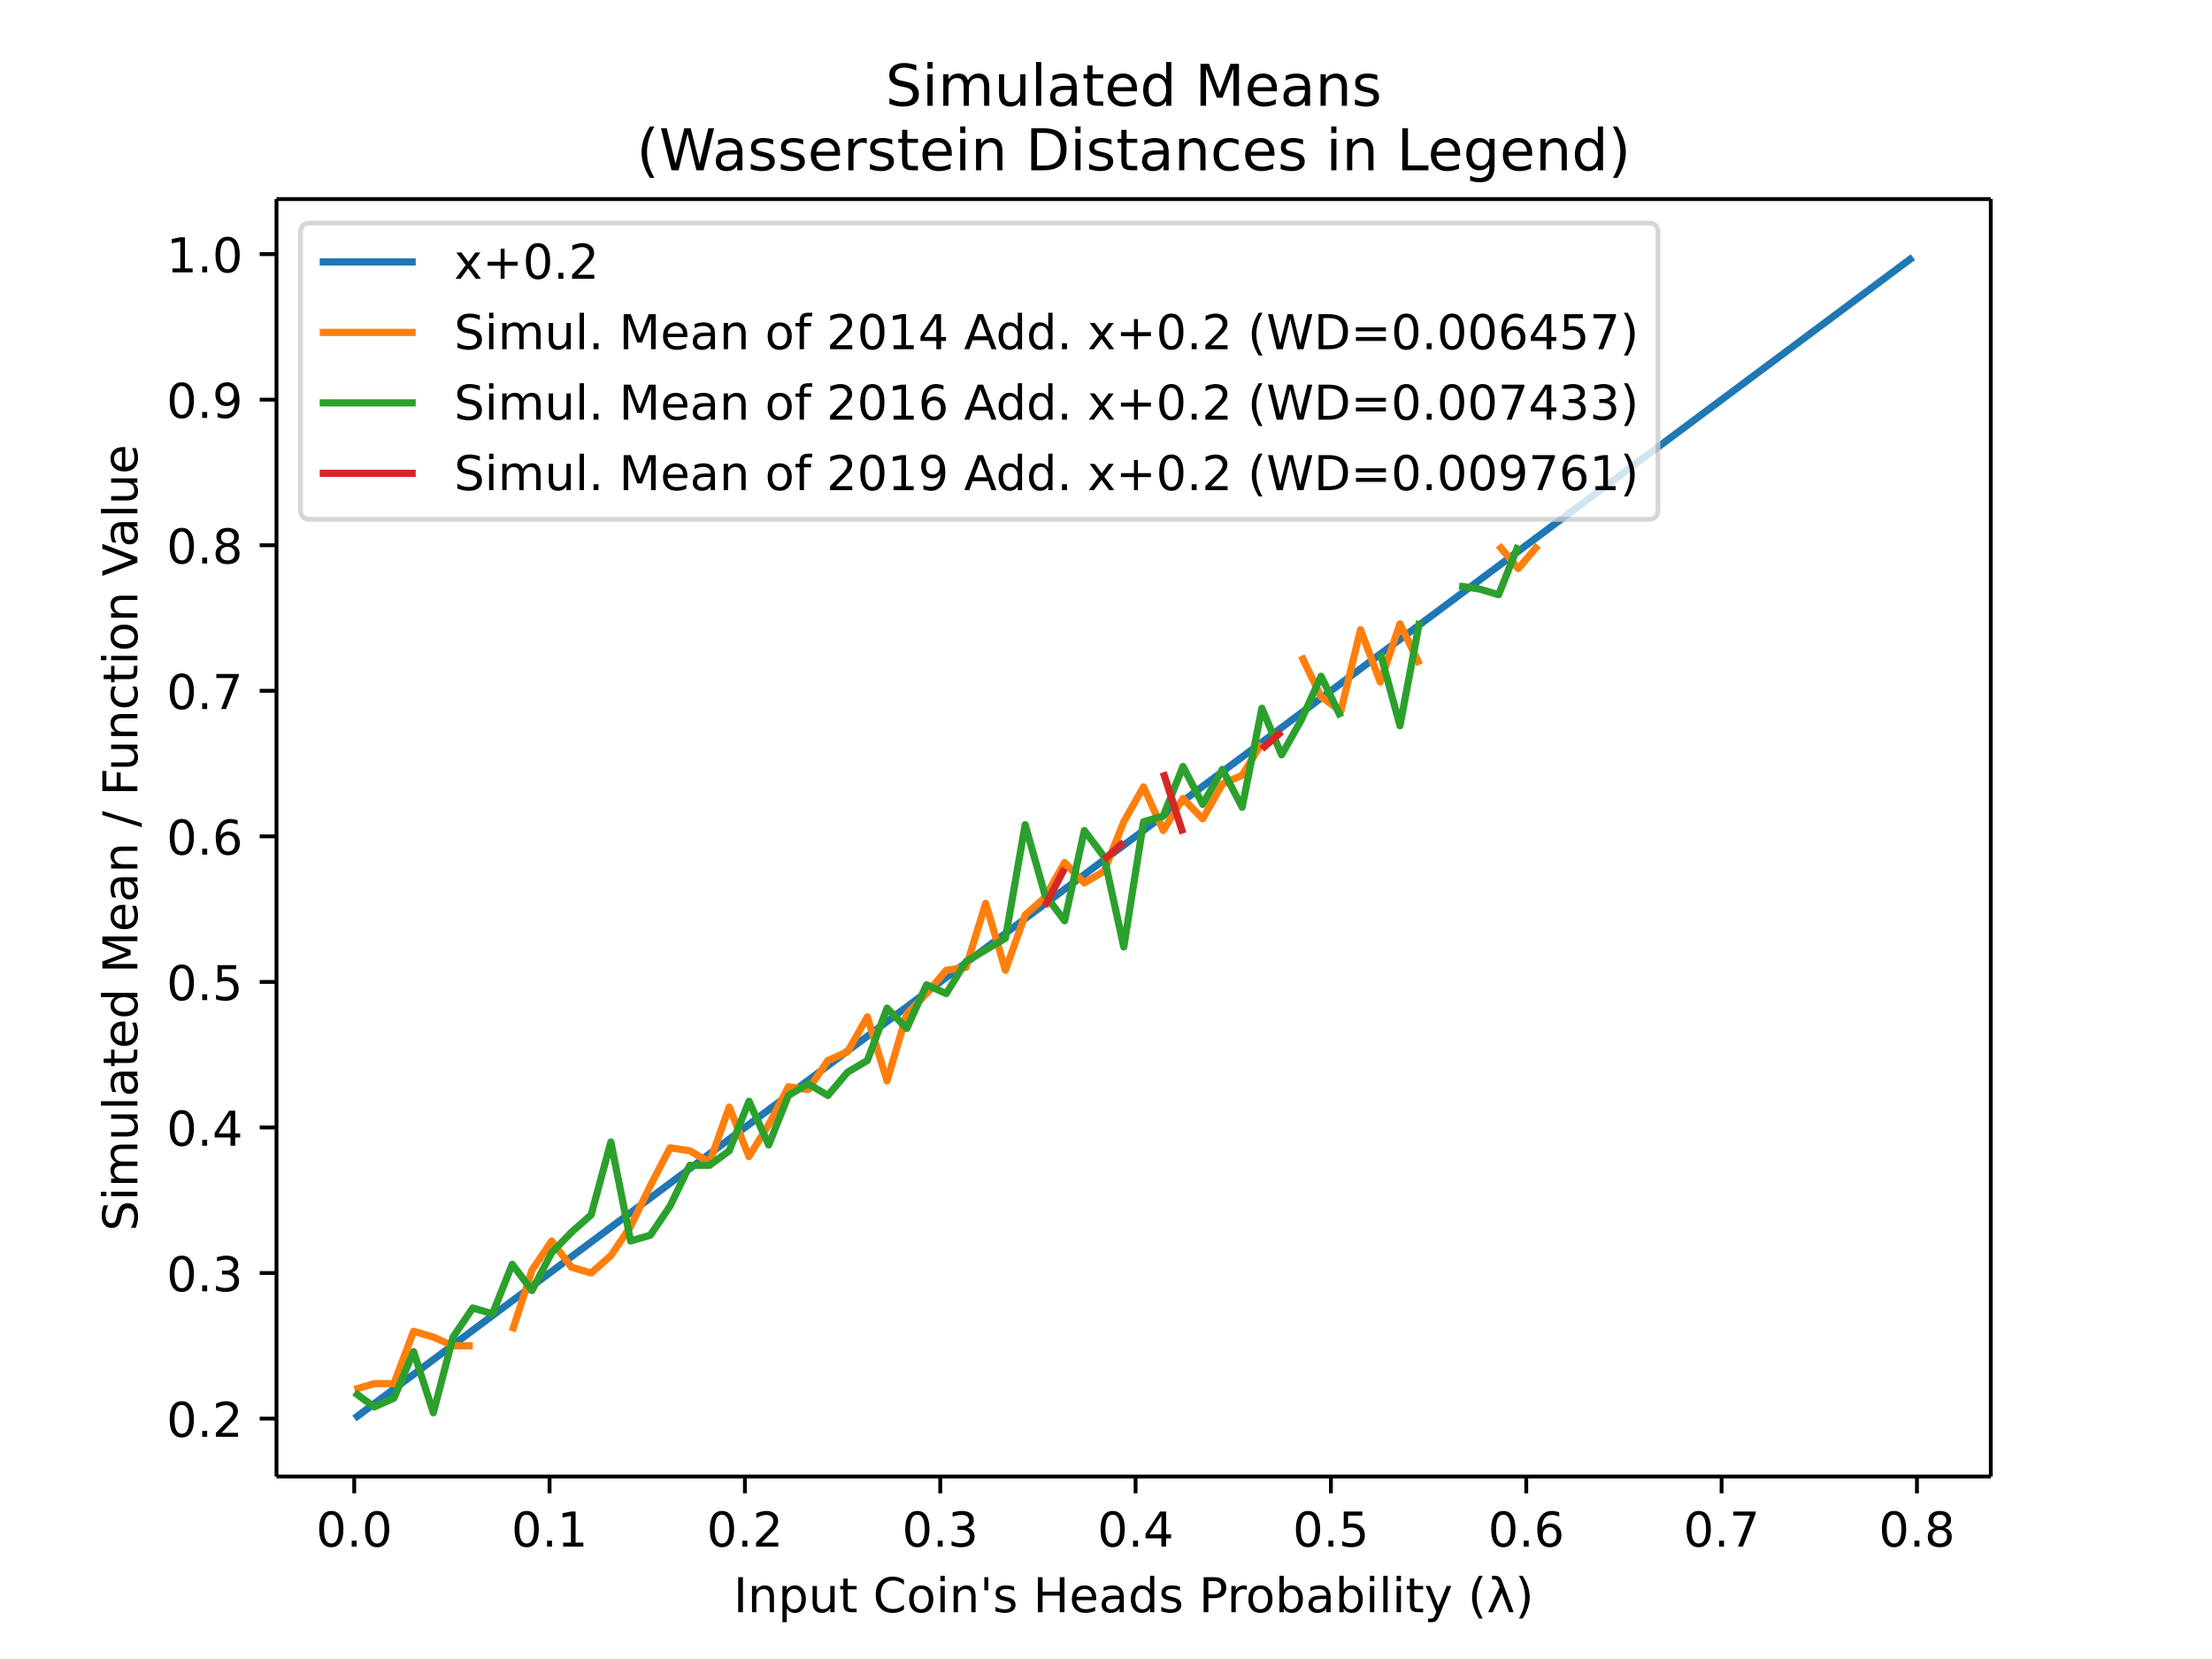
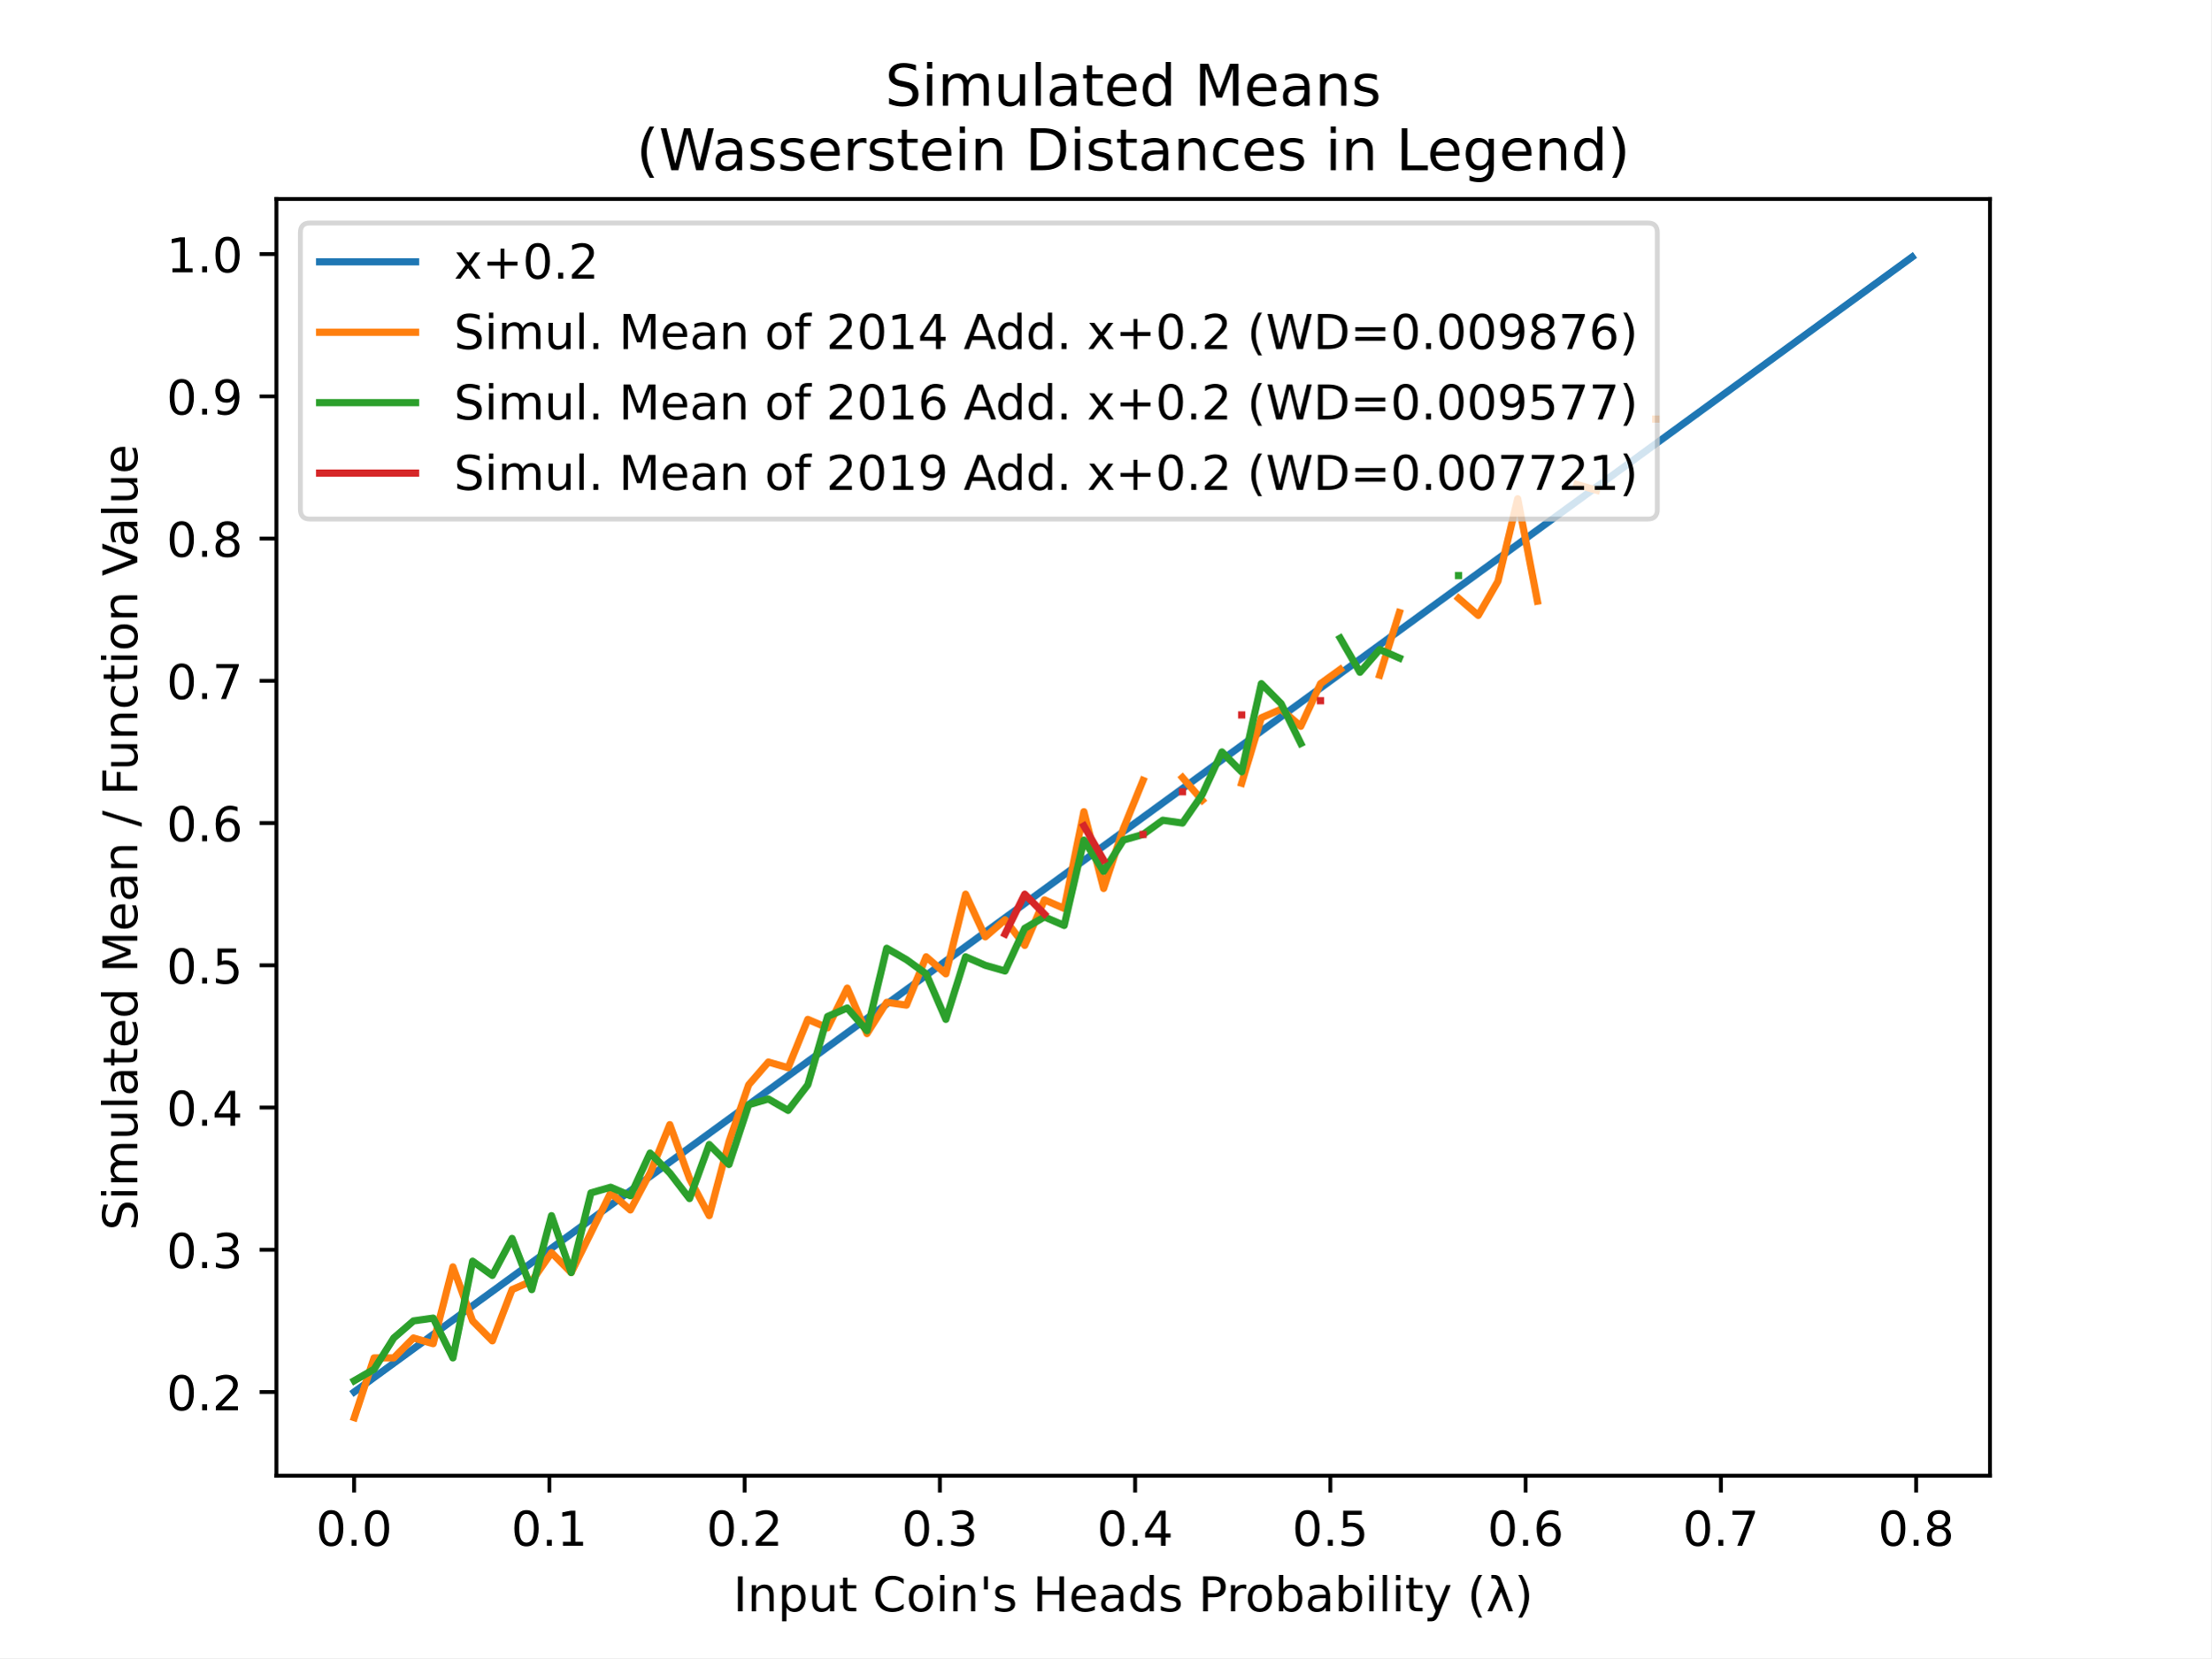
- <svg xmlns="http://www.w3.org/2000/svg" xmlns:xlink="http://www.w3.org/1999/xlink" height="460.8" viewBox="0 0 460.8 345.6" width="614.4">
+ <svg xmlns="http://www.w3.org/2000/svg" xmlns:xlink="http://www.w3.org/1999/xlink" height="345.6pt" version="1.1" viewBox="0 0 460.8 345.6" width="460.8pt">
  <defs>
-     <style>*{stroke-linecap:butt;stroke-linejoin:round}</style>
+     <style type="text/css">
+ *{stroke-linecap:butt;stroke-linejoin:round;}
+   </style>
  </defs>
  <g id="figure_1">
-     <path d="M0 345.6h460.8V0H0z" fill="#fff" id="patch_1" />
+     <g id="patch_1">
+       <path d="M 0 345.6  L 460.8 345.6  L 460.8 0  L 0 0  z " style="fill:#ffffff;" />
+     </g>
    <g id="axes_1">
-       <path d="M57.6 307.584h357.12V41.472H57.6z" fill="#fff" id="patch_2" />
+       <g id="patch_2">
+         <path d="M 57.6 307.584  L 414.72 307.584  L 414.72 41.472  L 57.6 41.472  z " style="fill:#ffffff;" />
+       </g>
      <g id="matplotlib.axis_1">
        <g id="xtick_1">
          <g id="line2d_1">
            <defs>
-               <path d="M0 0v3.5" id="m8c475006df" stroke="#000" stroke-width=".8" />
+               <path d="M 0 0  L 0 3.5  " id="mc2bd47cec7" style="stroke:#000000;stroke-width:0.8;" />
            </defs>
-             <use x="73.792" xlink:href="#m8c475006df" y="307.584" stroke="#000" stroke-width=".8" />
-           </g>
-           <text x="73.792" y="322.182" font-family="DejaVu Sans" font-size="10" font-weight="400" text-anchor="middle" id="text_1">0.0</text>
+             <g>
+               <use style="stroke:#000000;stroke-width:0.8;" x="73.792" xlink:href="#mc2bd47cec7" y="307.584" />
+             </g>
+           </g>
+           <g id="text_1">
+             <text style="font-family:DejaVu Sans;font-size:10px;font-style:normal;font-weight:normal;text-anchor:middle;" transform="rotate(-0, 73.79203, 322.1824)" x="73.792" y="322.182">0.0</text>
+           </g>
        </g>
        <g id="xtick_2">
-           <use x="114.485" xlink:href="#m8c475006df" y="307.584" stroke="#000" stroke-width=".8" id="line2d_2" />
-           <text x="114.485" y="322.182" font-family="DejaVu Sans" font-size="10" font-weight="400" text-anchor="middle" id="text_2">0.1</text>
+           <g id="line2d_2">
+             <g>
+               <use style="stroke:#000000;stroke-width:0.8;" x="114.485" xlink:href="#mc2bd47cec7" y="307.584" />
+             </g>
+           </g>
+           <g id="text_2">
+             <text style="font-family:DejaVu Sans;font-size:10px;font-style:normal;font-weight:normal;text-anchor:middle;" transform="rotate(-0, 114.4847, 322.1824)" x="114.485" y="322.182">0.1</text>
+           </g>
        </g>
        <g id="xtick_3">
-           <use x="155.177" xlink:href="#m8c475006df" y="307.584" stroke="#000" stroke-width=".8" id="line2d_3" />
-           <text x="155.177" y="322.182" font-family="DejaVu Sans" font-size="10" font-weight="400" text-anchor="middle" id="text_3">0.2</text>
+           <g id="line2d_3">
+             <g>
+               <use style="stroke:#000000;stroke-width:0.8;" x="155.177" xlink:href="#mc2bd47cec7" y="307.584" />
+             </g>
+           </g>
+           <g id="text_3">
+             <text style="font-family:DejaVu Sans;font-size:10px;font-style:normal;font-weight:normal;text-anchor:middle;" transform="rotate(-0, 155.1774, 322.1824)" x="155.177" y="322.182">0.2</text>
+           </g>
        </g>
        <g id="xtick_4">
-           <use x="195.87" xlink:href="#m8c475006df" y="307.584" stroke="#000" stroke-width=".8" id="line2d_4" />
-           <text x="195.87" y="322.182" font-family="DejaVu Sans" font-size="10" font-weight="400" text-anchor="middle" id="text_4">0.3</text>
+           <g id="line2d_4">
+             <g>
+               <use style="stroke:#000000;stroke-width:0.8;" x="195.87" xlink:href="#mc2bd47cec7" y="307.584" />
+             </g>
+           </g>
+           <g id="text_4">
+             <text style="font-family:DejaVu Sans;font-size:10px;font-style:normal;font-weight:normal;text-anchor:middle;" transform="rotate(-0, 195.8701, 322.1824)" x="195.87" y="322.182">0.3</text>
+           </g>
        </g>
        <g id="xtick_5">
-           <use x="236.563" xlink:href="#m8c475006df" y="307.584" stroke="#000" stroke-width=".8" id="line2d_5" />
-           <text x="236.563" y="322.182" font-family="DejaVu Sans" font-size="10" font-weight="400" text-anchor="middle" id="text_5">0.4</text>
+           <g id="line2d_5">
+             <g>
+               <use style="stroke:#000000;stroke-width:0.8;" x="236.563" xlink:href="#mc2bd47cec7" y="307.584" />
+             </g>
+           </g>
+           <g id="text_5">
+             <text style="font-family:DejaVu Sans;font-size:10px;font-style:normal;font-weight:normal;text-anchor:middle;" transform="rotate(-0, 236.5628, 322.1824)" x="236.563" y="322.182">0.4</text>
+           </g>
        </g>
        <g id="xtick_6">
-           <use x="277.256" xlink:href="#m8c475006df" y="307.584" stroke="#000" stroke-width=".8" id="line2d_6" />
-           <text x="277.256" y="322.182" font-family="DejaVu Sans" font-size="10" font-weight="400" text-anchor="middle" id="text_6">0.5</text>
+           <g id="line2d_6">
+             <g>
+               <use style="stroke:#000000;stroke-width:0.8;" x="277.256" xlink:href="#mc2bd47cec7" y="307.584" />
+             </g>
+           </g>
+           <g id="text_6">
+             <text style="font-family:DejaVu Sans;font-size:10px;font-style:normal;font-weight:normal;text-anchor:middle;" transform="rotate(-0, 277.2555, 322.1824)" x="277.256" y="322.182">0.5</text>
+           </g>
        </g>
        <g id="xtick_7">
-           <use x="317.948" xlink:href="#m8c475006df" y="307.584" stroke="#000" stroke-width=".8" id="line2d_7" />
-           <text x="317.948" y="322.182" font-family="DejaVu Sans" font-size="10" font-weight="400" text-anchor="middle" id="text_7">0.6</text>
+           <g id="line2d_7">
+             <g>
+               <use style="stroke:#000000;stroke-width:0.8;" x="317.948" xlink:href="#mc2bd47cec7" y="307.584" />
+             </g>
+           </g>
+           <g id="text_7">
+             <text style="font-family:DejaVu Sans;font-size:10px;font-style:normal;font-weight:normal;text-anchor:middle;" transform="rotate(-0, 317.9482, 322.1824)" x="317.948" y="322.182">0.6</text>
+           </g>
        </g>
        <g id="xtick_8">
-           <use x="358.641" xlink:href="#m8c475006df" y="307.584" stroke="#000" stroke-width=".8" id="line2d_8" />
-           <text x="358.641" y="322.182" font-family="DejaVu Sans" font-size="10" font-weight="400" text-anchor="middle" id="text_8">0.7</text>
+           <g id="line2d_8">
+             <g>
+               <use style="stroke:#000000;stroke-width:0.8;" x="358.641" xlink:href="#mc2bd47cec7" y="307.584" />
+             </g>
+           </g>
+           <g id="text_8">
+             <text style="font-family:DejaVu Sans;font-size:10px;font-style:normal;font-weight:normal;text-anchor:middle;" transform="rotate(-0, 358.6409, 322.1824)" x="358.641" y="322.182">0.7</text>
+           </g>
        </g>
        <g id="xtick_9">
-           <use x="399.334" xlink:href="#m8c475006df" y="307.584" stroke="#000" stroke-width=".8" id="line2d_9" />
-           <text x="399.334" y="322.182" font-family="DejaVu Sans" font-size="10" font-weight="400" text-anchor="middle" id="text_9">0.8</text>
-         </g>
-         <text x="236.16" y="335.861" font-family="DejaVu Sans" font-size="10" font-weight="400" text-anchor="middle" id="text_10">Input Coin's Heads Probability (λ)</text>
+           <g id="line2d_9">
+             <g>
+               <use style="stroke:#000000;stroke-width:0.8;" x="399.334" xlink:href="#mc2bd47cec7" y="307.584" />
+             </g>
+           </g>
+           <g id="text_9">
+             <text style="font-family:DejaVu Sans;font-size:10px;font-style:normal;font-weight:normal;text-anchor:middle;" transform="rotate(-0, 399.3336, 322.1824)" x="399.334" y="322.182">0.8</text>
+           </g>
+         </g>
+         <g id="text_10">
+           <text style="font-family:DejaVu Sans;font-size:10px;font-style:normal;font-weight:normal;text-anchor:middle;" transform="rotate(-0, 236.16, 335.8606)" x="236.16" y="335.861">Input Coin's Heads Probability (λ)</text>
+         </g>
      </g>
      <g id="matplotlib.axis_2">
        <g id="ytick_1">
          <g id="line2d_10">
            <defs>
-               <path d="M0 0h-3.5" id="m80f6eb5314" stroke="#000" stroke-width=".8" />
+               <path d="M 0 0  L -3.5 0  " id="m860c34131d" style="stroke:#000000;stroke-width:0.8;" />
            </defs>
-             <use x="57.6" xlink:href="#m80f6eb5314" y="295.518" stroke="#000" stroke-width=".8" />
-           </g>
-           <text x="50.6" y="299.318" font-family="DejaVu Sans" font-size="10" font-weight="400" text-anchor="end" id="text_11">0.2</text>
+             <g>
+               <use style="stroke:#000000;stroke-width:0.8;" x="57.6" xlink:href="#m860c34131d" y="290.151" />
+             </g>
+           </g>
+           <g id="text_11">
+             <text style="font-family:DejaVu Sans;font-size:10px;font-style:normal;font-weight:normal;text-anchor:end;" transform="rotate(-0, 50.6, 293.9502)" x="50.6" y="293.95">0.2</text>
+           </g>
        </g>
        <g id="ytick_2">
-           <use x="57.6" xlink:href="#m80f6eb5314" y="265.196" stroke="#000" stroke-width=".8" id="line2d_11" />
-           <text x="50.6" y="268.995" font-family="DejaVu Sans" font-size="10" font-weight="400" text-anchor="end" id="text_12">0.3</text>
+           <g id="line2d_11">
+             <g>
+               <use style="stroke:#000000;stroke-width:0.8;" x="57.6" xlink:href="#m860c34131d" y="260.501" />
+             </g>
+           </g>
+           <g id="text_12">
+             <text style="font-family:DejaVu Sans;font-size:10px;font-style:normal;font-weight:normal;text-anchor:end;" transform="rotate(-0, 50.6, 264.3003)" x="50.6" y="264.3">0.3</text>
+           </g>
        </g>
        <g id="ytick_3">
-           <use x="57.6" xlink:href="#m80f6eb5314" y="234.873" stroke="#000" stroke-width=".8" id="line2d_12" />
-           <text x="50.6" y="238.672" font-family="DejaVu Sans" font-size="10" font-weight="400" text-anchor="end" id="text_13">0.4</text>
+           <g id="line2d_12">
+             <g>
+               <use style="stroke:#000000;stroke-width:0.8;" x="57.6" xlink:href="#m860c34131d" y="230.851" />
+             </g>
+           </g>
+           <g id="text_13">
+             <text style="font-family:DejaVu Sans;font-size:10px;font-style:normal;font-weight:normal;text-anchor:end;" transform="rotate(-0, 50.6, 234.6503)" x="50.6" y="234.65">0.4</text>
+           </g>
        </g>
        <g id="ytick_4">
-           <use x="57.6" xlink:href="#m80f6eb5314" y="204.55" stroke="#000" stroke-width=".8" id="line2d_13" />
-           <text x="50.6" y="208.35" font-family="DejaVu Sans" font-size="10" font-weight="400" text-anchor="end" id="text_14">0.5</text>
+           <g id="line2d_13">
+             <g>
+               <use style="stroke:#000000;stroke-width:0.8;" x="57.6" xlink:href="#m860c34131d" y="201.201" />
+             </g>
+           </g>
+           <g id="text_14">
+             <text style="font-family:DejaVu Sans;font-size:10px;font-style:normal;font-weight:normal;text-anchor:end;" transform="rotate(-0, 50.6, 205.0004)" x="50.6" y="205">0.5</text>
+           </g>
        </g>
        <g id="ytick_5">
-           <use x="57.6" xlink:href="#m80f6eb5314" y="174.228" stroke="#000" stroke-width=".8" id="line2d_14" />
-           <text x="50.6" y="178.027" font-family="DejaVu Sans" font-size="10" font-weight="400" text-anchor="end" id="text_15">0.6</text>
+           <g id="line2d_14">
+             <g>
+               <use style="stroke:#000000;stroke-width:0.8;" x="57.6" xlink:href="#m860c34131d" y="171.551" />
+             </g>
+           </g>
+           <g id="text_15">
+             <text style="font-family:DejaVu Sans;font-size:10px;font-style:normal;font-weight:normal;text-anchor:end;" transform="rotate(-0, 50.6, 175.3504)" x="50.6" y="175.35">0.6</text>
+           </g>
        </g>
        <g id="ytick_6">
-           <use x="57.6" xlink:href="#m80f6eb5314" y="143.905" stroke="#000" stroke-width=".8" id="line2d_15" />
-           <text x="50.6" y="147.704" font-family="DejaVu Sans" font-size="10" font-weight="400" text-anchor="end" id="text_16">0.7</text>
+           <g id="line2d_15">
+             <g>
+               <use style="stroke:#000000;stroke-width:0.8;" x="57.6" xlink:href="#m860c34131d" y="141.901" />
+             </g>
+           </g>
+           <g id="text_16">
+             <text style="font-family:DejaVu Sans;font-size:10px;font-style:normal;font-weight:normal;text-anchor:end;" transform="rotate(-0, 50.6, 145.7004)" x="50.6" y="145.7">0.7</text>
+           </g>
        </g>
        <g id="ytick_7">
-           <use x="57.6" xlink:href="#m80f6eb5314" y="113.583" stroke="#000" stroke-width=".8" id="line2d_16" />
-           <text x="50.6" y="117.382" font-family="DejaVu Sans" font-size="10" font-weight="400" text-anchor="end" id="text_17">0.8</text>
+           <g id="line2d_16">
+             <g>
+               <use style="stroke:#000000;stroke-width:0.8;" x="57.6" xlink:href="#m860c34131d" y="112.251" />
+             </g>
+           </g>
+           <g id="text_17">
+             <text style="font-family:DejaVu Sans;font-size:10px;font-style:normal;font-weight:normal;text-anchor:end;" transform="rotate(-0, 50.6, 116.0505)" x="50.6" y="116.05">0.8</text>
+           </g>
        </g>
        <g id="ytick_8">
-           <use x="57.6" xlink:href="#m80f6eb5314" y="83.26" stroke="#000" stroke-width=".8" id="line2d_17" />
-           <text x="50.6" y="87.059" font-family="DejaVu Sans" font-size="10" font-weight="400" text-anchor="end" id="text_18">0.9</text>
+           <g id="line2d_17">
+             <g>
+               <use style="stroke:#000000;stroke-width:0.8;" x="57.6" xlink:href="#m860c34131d" y="82.601" />
+             </g>
+           </g>
+           <g id="text_18">
+             <text style="font-family:DejaVu Sans;font-size:10px;font-style:normal;font-weight:normal;text-anchor:end;" transform="rotate(-0, 50.6, 86.40052)" x="50.6" y="86.401">0.9</text>
+           </g>
        </g>
        <g id="ytick_9">
-           <use x="57.6" xlink:href="#m80f6eb5314" y="52.937" stroke="#000" stroke-width=".8" id="line2d_18" />
-           <text x="50.6" y="56.737" font-family="DejaVu Sans" font-size="10" font-weight="400" text-anchor="end" id="text_19">1.0</text>
-         </g>
-         <text transform="rotate(-90 28.617 174.528)" x="28.617" y="174.528" font-family="DejaVu Sans" font-size="10" font-weight="400" text-anchor="middle" id="text_20">Simulated Mean / Function Value</text>
-       </g>
-       <path clip-path="url(#p29ff120488)" d="M73.833 295.488l4.11-3.062 4.109-3.063 4.11-3.062 4.109-3.062 4.11-3.062 4.109-3.063 4.11-3.062 4.11-3.062 4.109-3.063 4.11-3.062 4.109-3.062 4.11-3.062 4.109-3.063 4.11-3.062 4.109-3.062 4.11-3.062 4.11-3.063 4.109-3.062 4.11-3.062 4.109-3.063 4.11-3.062 4.109-3.062 4.11-3.062 4.109-3.063 4.11-3.062 4.11-3.062 4.109-3.063 4.11-3.062 4.109-3.062 4.11-3.062 4.109-3.063 4.11-3.062 4.109-3.062 4.11-3.062 4.109-3.063 4.11-3.062 4.11-3.062 4.109-3.063 4.11-3.062 4.109-3.062 4.11-3.062 4.109-3.063 4.11-3.062 4.109-3.062 4.11-3.063 4.11-3.062 4.109-3.062 4.11-3.062 4.109-3.063 4.11-3.062 4.109-3.062 4.11-3.062 4.109-3.063 4.11-3.062 4.109-3.062 4.11-3.063 4.11-3.062 4.109-3.062 4.11-3.062 4.109-3.063 4.11-3.062 4.109-3.062 4.11-3.063 4.109-3.062 4.11-3.062 4.11-3.062 4.109-3.063 4.11-3.062 4.109-3.062 4.11-3.062 4.109-3.063 4.11-3.062 4.109-3.062 4.11-3.063 4.11-3.062 4.109-3.062 4.11-3.062 4.109-3.063 4.11-3.062" fill="none" stroke="#1f77b4" stroke-linecap="square" stroke-width="1.5" id="line2d_19" />
-       <path clip-path="url(#p29ff120488)" d="M73.833 289.454l4.11-1.213h4.109l4.11-10.916 4.109 1.213 4.11 1.819h4.109m8.22-3.032l4.109-12.736 4.11-6.064 4.109 5.458 4.11 1.213 4.109-3.639 4.11-6.065 4.109-8.49 4.11-7.884 4.11.607 4.109 2.426 4.11-11.523 4.109 10.31 4.11-6.671 4.109-7.884 4.11.606 4.109-6.064 4.11-1.82 4.11-7.277 4.109 13.342 4.11-13.949 4.109-4.245 4.11-4.851 4.109-.607 4.11-13.342 4.109 13.949 4.11-11.523 4.109-3.639 4.11-7.277 4.11 4.245 4.109-2.426 4.11-10.31 4.109-7.277 4.11 9.097 4.109-6.671 4.11 4.245 4.109-7.277 4.11-1.82 4.11-6.67m8.218-18.194l4.11 8.49 4.11 3.032 4.109-16.98 4.11 10.916 4.109-12.13 4.11 8.491m16.438-24.864l4.11 4.851 4.109-4.851m8.219-12.736" fill="none" stroke="#ff7f0e" stroke-linecap="square" stroke-width="1.5" id="line2d_20" />
-       <path clip-path="url(#p29ff120488)" d="M73.833 290.06l4.11 3.033 4.109-1.82 4.11-9.703 4.109 12.735 4.11-15.767 4.109-6.065 4.11 1.213 4.11-10.31 4.109 5.458 4.11-7.883 4.109-4.246 4.11-3.638 4.109-15.162 4.11 20.62 4.109-1.213 4.11-6.065 4.11-8.49h4.109l4.11-3.032 4.109-10.31 4.11 9.097 4.109-10.31 4.11-2.426 4.109 2.426 4.11-4.852 4.11-2.425 4.109-10.916 4.11 4.245 4.109-9.097 4.11 1.82 4.109-6.672 4.11-2.426 4.109-2.425 4.11-23.652 4.109 14.555 4.11 5.458 4.11-18.8 4.109 5.458 4.11 18.8 4.109-26.077 4.11-1.213 4.109-10.31 4.11 7.884 4.109-7.278 4.11 7.884 4.11-20.62 4.109 9.704 4.11-7.277 4.109-9.097 4.11 8.49m8.218-13.342l4.11 15.162 4.11-21.833m8.219-7.277l4.11.606 4.109 1.213 4.11-10.31" fill="none" stroke="#2ca02c" stroke-linecap="square" stroke-width="1.5" id="line2d_21" />
-       <path clip-path="url(#p29ff120488)" d="M217.667 188.783l4.11-7.884m8.219-1.82l4.11-3.638m8.218-14.555l4.11 12.735m16.439-17.587l4.109-3.638m8.219-15.162" fill="none" stroke="#d62728" stroke-linecap="square" stroke-width="1.5" id="line2d_22" />
-       <path d="M57.6 307.584V41.472" fill="none" stroke="#000" stroke-linecap="square" stroke-width=".8" id="patch_3" />
-       <path d="M414.72 307.584V41.472" fill="none" stroke="#000" stroke-linecap="square" stroke-width=".8" id="patch_4" />
-       <path d="M57.6 307.584h357.12" fill="none" stroke="#000" stroke-linecap="square" stroke-width=".8" id="patch_5" />
-       <path d="M57.6 41.472h357.12" fill="none" stroke="#000" stroke-linecap="square" stroke-width=".8" id="patch_6" />
-       <g id="text_21" font-family="DejaVu Sans" font-size="12" font-weight="400">
-         <text transform="translate(184.46 22.035)">Simulated Means</text>
-         <text transform="translate(132.61 35.472)">(Wasserstein Distances in Legend)</text>
+           <g id="line2d_18">
+             <g>
+               <use style="stroke:#000000;stroke-width:0.8;" x="57.6" xlink:href="#m860c34131d" y="52.951" />
+             </g>
+           </g>
+           <g id="text_19">
+             <text style="font-family:DejaVu Sans;font-size:10px;font-style:normal;font-weight:normal;text-anchor:end;" transform="rotate(-0, 50.6, 56.75056)" x="50.6" y="56.751">1.0</text>
+           </g>
+         </g>
+         <g id="text_20">
+           <text style="font-family:DejaVu Sans;font-size:10px;font-style:normal;font-weight:normal;text-anchor:middle;" transform="rotate(-90, 28.61719, 174.528)" x="28.617" y="174.528">Simulated Mean / Function Value</text>
+         </g>
+       </g>
+       <g id="line2d_19">
+         <path clip-path="url(#pae30b0e448)" d="M 73.833 290.121  L 77.942 287.127  L 82.052 284.133  L 86.161 281.138  L 90.271 278.144  L 94.38 275.15  L 98.49 272.155  L 102.6 269.161  L 106.709 266.167  L 110.819 263.172  L 114.928 260.178  L 119.038 257.184  L 123.147 254.189  L 127.257 251.195  L 131.366 248.201  L 135.476 245.206  L 139.586 242.212  L 143.695 239.217  L 147.805 236.223  L 151.914 233.229  L 156.024 230.234  L 160.133 227.24  L 164.243 224.246  L 168.352 221.251  L 172.462 218.257  L 176.572 215.263  L 180.681 212.268  L 184.791 209.274  L 188.9 206.28  L 193.01 203.285  L 197.119 200.291  L 201.229 197.297  L 205.338 194.302  L 209.448 191.308  L 213.557 188.314  L 217.667 185.319  L 221.777 182.325  L 225.886 179.331  L 229.996 176.336  L 234.105 173.342  L 238.215 170.348  L 242.324 167.353  L 246.434 164.359  L 250.543 161.364  L 254.653 158.37  L 258.763 155.376  L 262.872 152.381  L 266.982 149.387  L 271.091 146.393  L 275.201 143.398  L 279.31 140.404  L 283.42 137.41  L 287.529 134.415  L 291.639 131.421  L 295.748 128.427  L 299.858 125.432  L 303.968 122.438  L 308.077 119.444  L 312.187 116.449  L 316.296 113.455  L 320.406 110.461  L 324.515 107.466  L 328.625 104.472  L 332.734 101.478  L 336.844 98.483  L 340.954 95.489  L 345.063 92.495  L 349.173 89.5  L 353.282 86.506  L 357.392 83.511  L 361.501 80.517  L 365.611 77.523  L 369.72 74.528  L 373.83 71.534  L 377.94 68.54  L 382.049 65.545  L 386.159 62.551  L 390.268 59.557  L 394.378 56.562  L 398.487 53.568  " style="fill:none;stroke:#1f77b4;stroke-linecap:square;stroke-width:1.5;" />
+       </g>
+       <g id="line2d_20">
+         <path clip-path="url(#pae30b0e448)" d="M 73.833 295.488  L 77.942 283.035  L 82.052 283.035  L 86.161 278.884  L 90.271 280.07  L 94.38 264.059  L 98.49 275.326  L 102.6 279.477  L 106.709 268.803  L 110.819 267.024  L 114.928 261.094  L 119.038 265.245  L 123.147 256.943  L 127.257 248.641  L 131.366 252.199  L 135.476 244.49  L 139.586 234.409  L 143.695 245.676  L 147.805 253.385  L 151.914 237.967  L 156.024 226.107  L 160.133 221.363  L 164.243 222.549  L 168.352 212.468  L 172.462 214.247  L 176.572 205.945  L 180.681 215.433  L 184.791 208.91  L 188.9 209.503  L 193.01 199.422  L 197.119 202.98  L 201.229 186.376  L 205.338 195.271  L 209.448 191.713  L 213.557 197.05  L 217.667 187.562  L 221.777 189.341  L 225.886 169.179  L 229.996 185.19  L 234.105 172.737  L 238.215 162.656  M 246.434 162.063  L 250.543 166.807  M 258.763 163.249  L 262.872 149.61  L 266.982 147.831  L 271.091 151.389  L 275.201 142.494  L 279.31 139.529  M 287.529 140.715  L 291.639 127.669  M 303.968 124.704  L 308.077 128.262  L 312.187 121.146  L 316.296 103.949  L 320.406 125.297  M 328.625 100.984  L 332.734 102.17  M 345.063 87.345  " style="fill:none;stroke:#ff7f0e;stroke-linecap:square;stroke-width:1.5;" />
+       </g>
+       <g id="line2d_21">
+         <path clip-path="url(#pae30b0e448)" d="M 73.833 287.779  L 77.942 285.407  L 82.052 278.884  L 86.161 275.326  L 90.271 274.733  L 94.38 283.035  L 98.49 262.873  L 102.6 265.838  L 106.709 258.129  L 110.819 268.803  L 114.928 253.385  L 119.038 265.245  L 123.147 248.641  L 127.257 247.455  L 131.366 249.234  L 135.476 240.339  L 139.586 244.49  L 143.695 249.827  L 147.805 238.56  L 151.914 242.711  L 156.024 230.258  L 160.133 229.072  L 164.243 231.444  L 168.352 226.107  L 172.462 211.875  L 176.572 210.096  L 180.681 214.84  L 184.791 197.643  L 188.9 200.015  L 193.01 202.98  L 197.119 212.468  L 201.229 199.422  L 205.338 201.201  L 209.448 202.387  L 213.557 193.492  L 217.667 191.12  L 221.777 192.899  L 225.886 175.109  L 229.996 181.632  L 234.105 175.109  L 238.215 173.923  L 242.324 170.958  L 246.434 171.551  L 250.543 165.621  L 254.653 156.726  L 258.763 160.877  L 262.872 142.494  L 266.982 146.645  L 271.091 154.947  M 279.31 133.006  L 283.42 140.122  L 287.529 135.378  L 291.639 137.157  M 303.968 119.96  " style="fill:none;stroke:#2ca02c;stroke-linecap:square;stroke-width:1.5;" />
+       </g>
+       <g id="line2d_22">
+         <path clip-path="url(#pae30b0e448)" d="M 209.448 194.678  L 213.557 186.376  L 217.667 190.527  M 225.886 172.144  L 229.996 179.26  M 238.215 173.923  M 246.434 165.028  M 258.763 149.017  M 275.201 146.052  " style="fill:none;stroke:#d62728;stroke-linecap:square;stroke-width:1.5;" />
+       </g>
+       <g id="patch_3">
+         <path d="M 57.6 307.584  L 57.6 41.472  " style="fill:none;stroke:#000000;stroke-linecap:square;stroke-linejoin:miter;stroke-width:0.8;" />
+       </g>
+       <g id="patch_4">
+         <path d="M 414.72 307.584  L 414.72 41.472  " style="fill:none;stroke:#000000;stroke-linecap:square;stroke-linejoin:miter;stroke-width:0.8;" />
+       </g>
+       <g id="patch_5">
+         <path d="M 57.6 307.584  L 414.72 307.584  " style="fill:none;stroke:#000000;stroke-linecap:square;stroke-linejoin:miter;stroke-width:0.8;" />
+       </g>
+       <g id="patch_6">
+         <path d="M 57.6 41.472  L 414.72 41.472  " style="fill:none;stroke:#000000;stroke-linecap:square;stroke-linejoin:miter;stroke-width:0.8;" />
+       </g>
+       <g id="text_21">
+         <text style="font-family:DejaVu Sans;font-size:12px;font-style:normal;font-weight:normal;" transform="translate(184.4597 22.03462)">Simulated Means</text>
+         <text style="font-family:DejaVu Sans;font-size:12px;font-style:normal;font-weight:normal;" transform="translate(132.6094 35.472)">(Wasserstein Distances in Legend)</text>
      </g>
      <g id="legend_1">
-         <path d="M64.6 108.184h278.794q2 0 2-2V48.472q0-2-2-2H64.6q-2 0-2 2v57.712q0 2 2 2z" fill="#fff" opacity=".8" stroke="#ccc" id="patch_7" />
-         <path d="M66.6 54.57h20" fill="none" stroke="#1f77b4" stroke-linecap="square" stroke-width="1.5" id="line2d_23" />
-         <text x="94.6" y="58.07" font-family="DejaVu Sans" font-size="10" font-weight="400" id="text_22">x+0.2</text>
-         <path d="M66.6 69.249h20" fill="none" stroke="#ff7f0e" stroke-linecap="square" stroke-width="1.5" id="line2d_25" />
-         <text x="94.6" y="72.749" font-family="DejaVu Sans" font-size="10" font-weight="400" id="text_23">Simul. Mean of 2014 Add. x+0.2 (WD=0.006457)</text>
-         <path d="M66.6 83.927h20" fill="none" stroke="#2ca02c" stroke-linecap="square" stroke-width="1.5" id="line2d_27" />
-         <text x="94.6" y="87.427" font-family="DejaVu Sans" font-size="10" font-weight="400" id="text_24">Simul. Mean of 2016 Add. x+0.2 (WD=0.007433)</text>
-         <path d="M66.6 98.605h20" fill="none" stroke="#d62728" stroke-linecap="square" stroke-width="1.5" id="line2d_29" />
-         <text x="94.6" y="102.105" font-family="DejaVu Sans" font-size="10" font-weight="400" id="text_25">Simul. Mean of 2019 Add. x+0.2 (WD=0.009761)</text>
+         <g id="patch_7">
+           <path d="M 64.6 108.184  L 343.394 108.184  Q 345.394 108.184 345.394 106.184  L 345.394 48.472  Q 345.394 46.472 343.394 46.472  L 64.6 46.472  Q 62.6 46.472 62.6 48.472  L 62.6 106.184  Q 62.6 108.184 64.6 108.184  z " style="fill:#ffffff;opacity:0.8;stroke:#cccccc;stroke-linejoin:miter;" />
+         </g>
+         <g id="line2d_23">
+           <path d="M 66.6 54.57  L 86.6 54.57  " style="fill:none;stroke:#1f77b4;stroke-linecap:square;stroke-width:1.5;" />
+         </g>
+         <g id="line2d_24" />
+         <g id="text_22">
+           <text style="font-family:DejaVu Sans;font-size:10px;font-style:normal;font-weight:normal;text-anchor:start;" transform="rotate(-0, 94.6, 58.07044)" x="94.6" y="58.07">x+0.2</text>
+         </g>
+         <g id="line2d_25">
+           <path d="M 66.6 69.249  L 86.6 69.249  " style="fill:none;stroke:#ff7f0e;stroke-linecap:square;stroke-width:1.5;" />
+         </g>
+         <g id="line2d_26" />
+         <g id="text_23">
+           <text style="font-family:DejaVu Sans;font-size:10px;font-style:normal;font-weight:normal;text-anchor:start;" transform="rotate(-0, 94.6, 72.74856)" x="94.6" y="72.749">Simul. Mean of 2014 Add. x+0.2 (WD=0.009876)</text>
+         </g>
+         <g id="line2d_27">
+           <path d="M 66.6 83.927  L 86.6 83.927  " style="fill:none;stroke:#2ca02c;stroke-linecap:square;stroke-width:1.5;" />
+         </g>
+         <g id="line2d_28" />
+         <g id="text_24">
+           <text style="font-family:DejaVu Sans;font-size:10px;font-style:normal;font-weight:normal;text-anchor:start;" transform="rotate(-0, 94.6, 87.42669)" x="94.6" y="87.427">Simul. Mean of 2016 Add. x+0.2 (WD=0.009577)</text>
+         </g>
+         <g id="line2d_29">
+           <path d="M 66.6 98.605  L 86.6 98.605  " style="fill:none;stroke:#d62728;stroke-linecap:square;stroke-width:1.5;" />
+         </g>
+         <g id="line2d_30" />
+         <g id="text_25">
+           <text style="font-family:DejaVu Sans;font-size:10px;font-style:normal;font-weight:normal;text-anchor:start;" transform="rotate(-0, 94.6, 102.1048)" x="94.6" y="102.105">Simul. Mean of 2019 Add. x+0.2 (WD=0.007721)</text>
+         </g>
      </g>
    </g>
  </g>
  <defs>
-     <clipPath id="p29ff120488">
-       <path d="M57.6 41.472h357.12v266.112H57.6z" />
+     <clipPath id="pae30b0e448">
+       <rect height="266.112" width="357.12" x="57.6" y="41.472" />
    </clipPath>
  </defs>
</svg>
